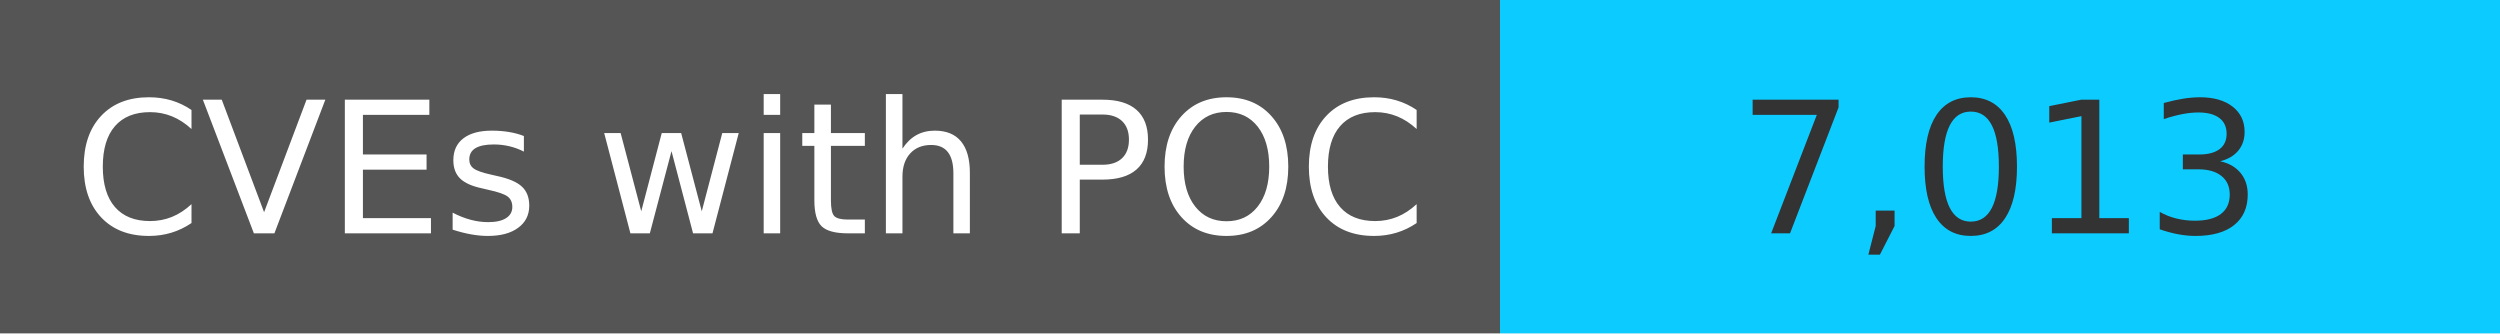
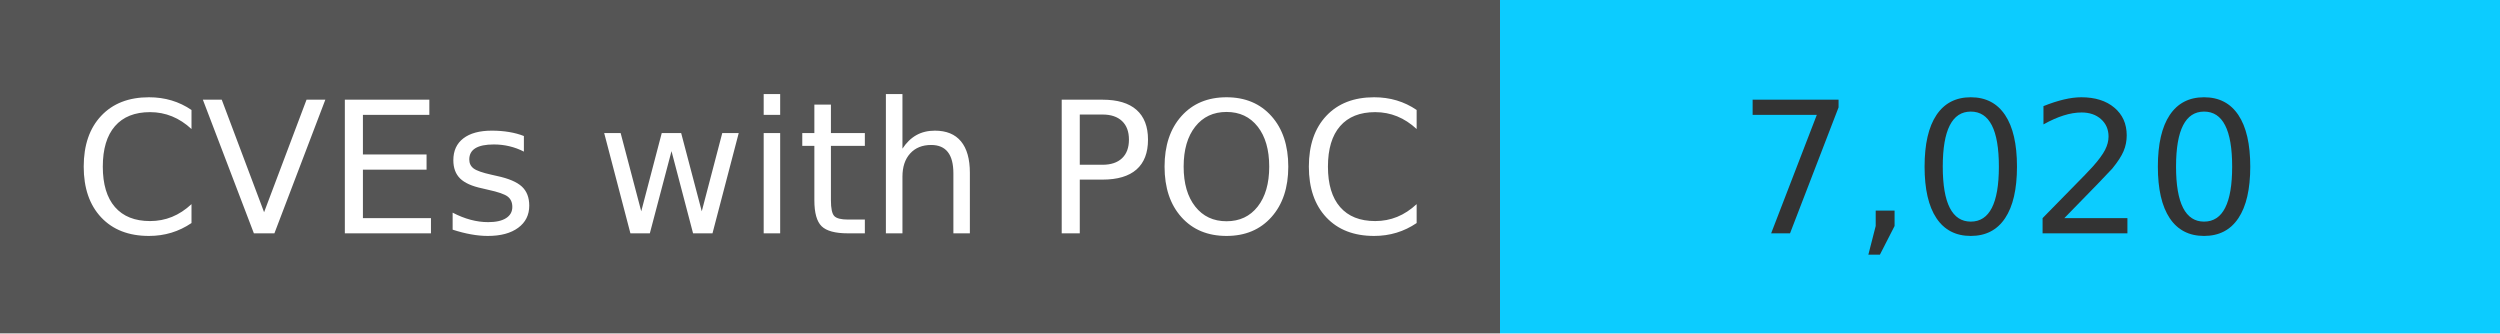
<svg xmlns="http://www.w3.org/2000/svg" width="150" height="20" role="img">
  <linearGradient id="s" x2="0" y2="100%">
    <stop offset="0" stop-color="#bbb" stop-opacity=".1" />
    <stop offset="1" stop-opacity=".1" />
  </linearGradient>
  <g>
    <rect width="90" height="20" fill="#555" />
    <rect x="90" width="267" height="20" fill="#0cccff" />
  </g>
  <g fill="#fff" text-anchor="middle" font-family="Verdana,Geneva,DejaVu Sans,sans-serif" text-rendering="geometricPrecision" font-size="110">
    <text x="450" y="140" transform="scale(.1)" fill="#fff">
            CVEs with POC
        </text>
    <text x="1200" y="140" transform="scale(.1)" fill="#333">
-             7,013
+             7,020
        </text>
  </g>
</svg>
